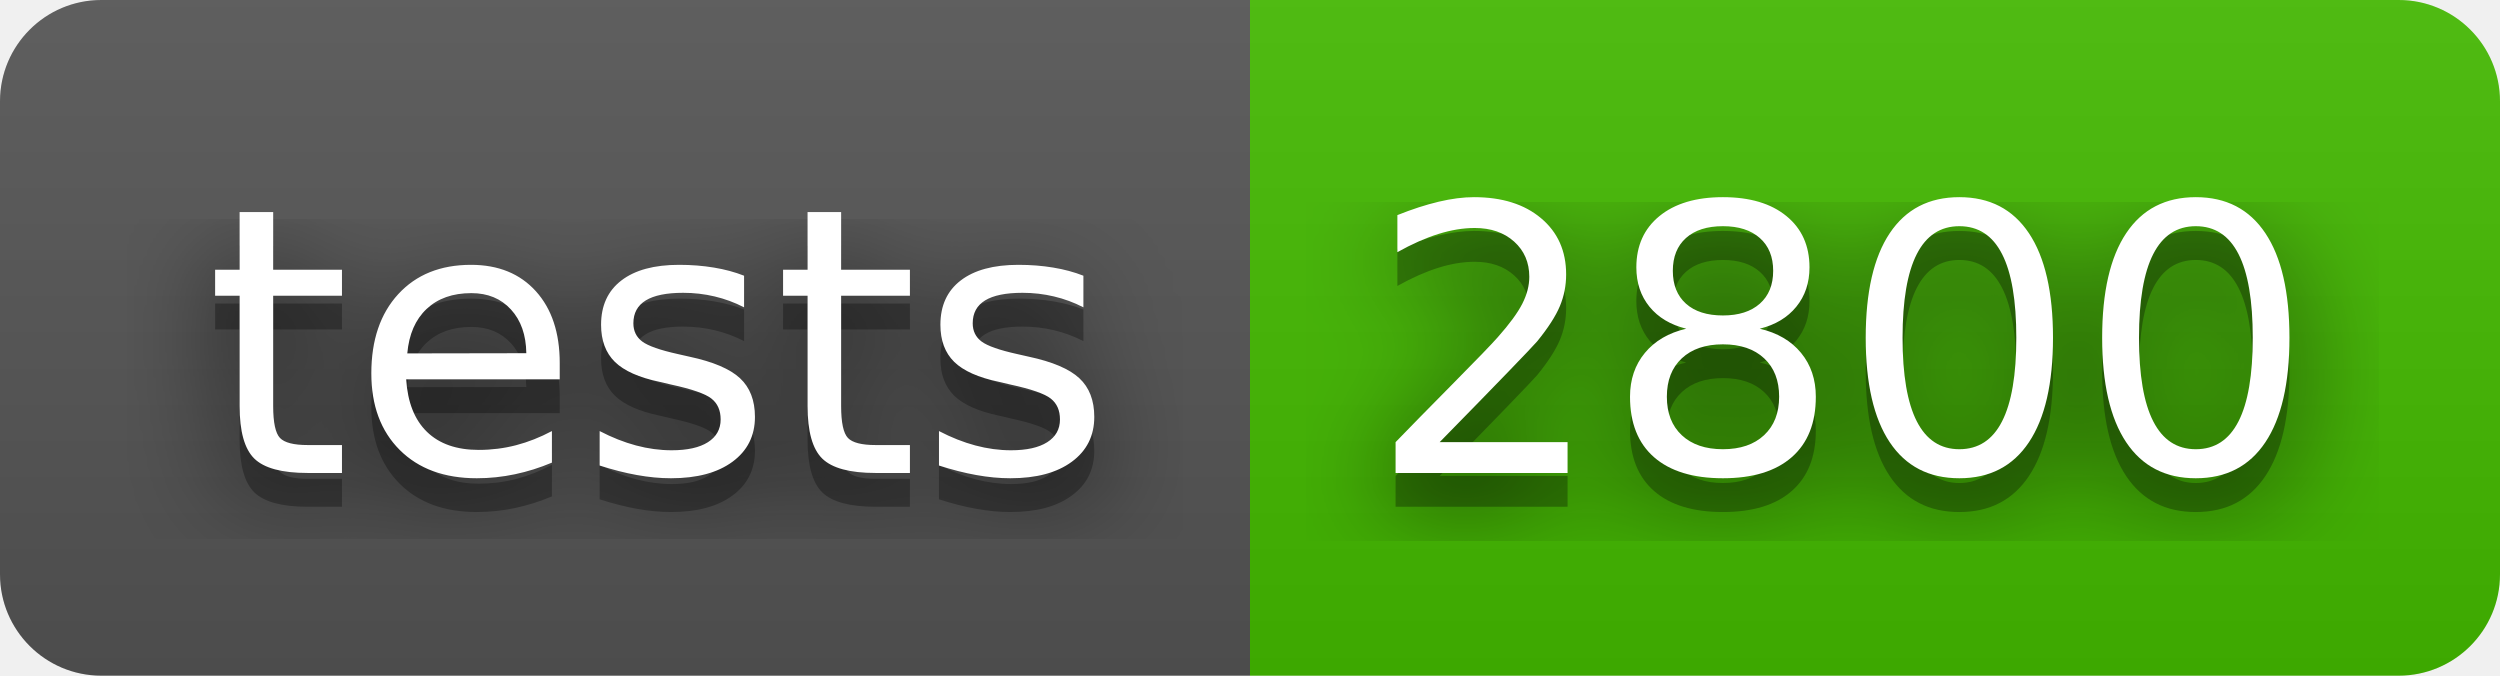
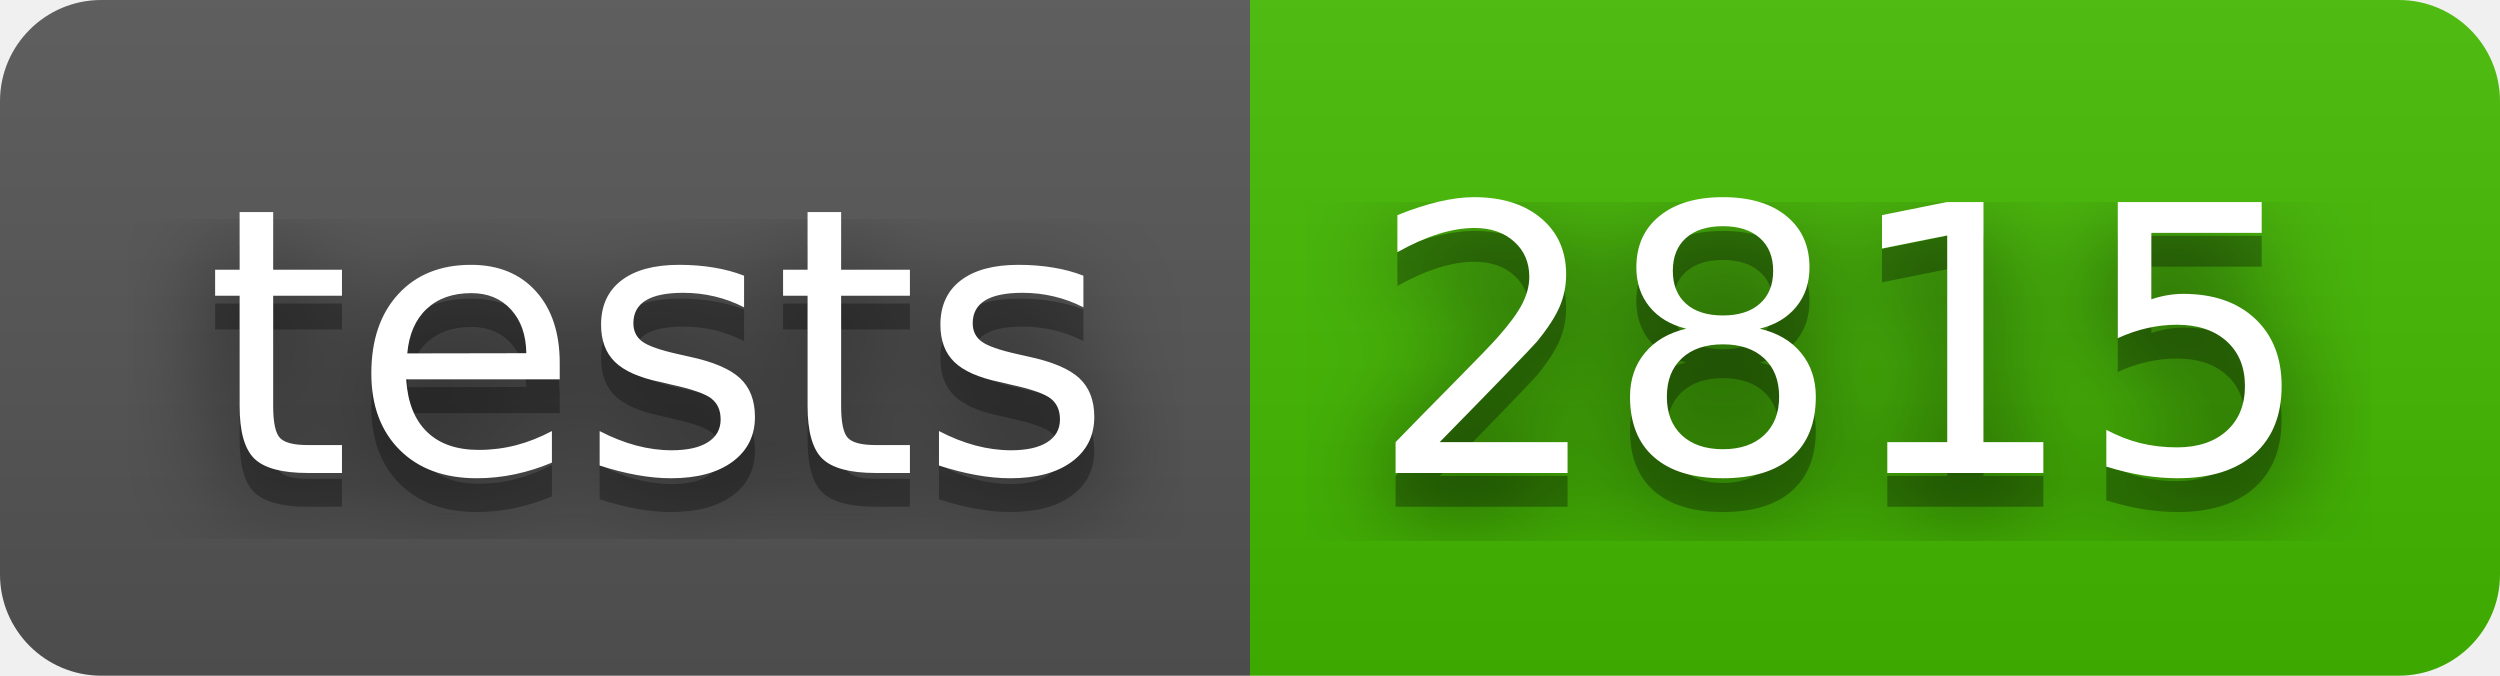
- <svg xmlns="http://www.w3.org/2000/svg" width="74" height="20" role="img" aria-label="tests: 2800">
+ <svg xmlns="http://www.w3.org/2000/svg" width="74" height="20" role="img" aria-label="tests: 2815">
  <filter id="blur">
    <feGaussianBlur in="SourceGraphic" stdDeviation="16" />
  </filter>
  <linearGradient id="s" x2="0" y2="100%">
    <stop offset="0" stop-color="#bbb" stop-opacity=".1" />
    <stop offset="1" stop-opacity=".1" />
  </linearGradient>
  <clipPath id="r">
    <rect width="74" height="20" rx="3" fill="#fff" />
  </clipPath>
  <g clip-path="url(#r)">
    <rect width="37" height="20" fill="#555" />
    <rect x="37" width="37" height="20" fill="#4b0" />
    <rect width="74" height="20" fill="url(#s)" />
  </g>
  <g fill="#fff" text-anchor="middle" font-family="Verdana,Geneva,DejaVu Sans,sans-serif" text-rendering="geometricPrecision" font-size="110">
    <text aria-hidden="true" x="195" y="150" fill="#010101" fill-opacity=".80" filter="url(#blur)" transform="scale(.1)" textLength="270">tests</text>
    <text aria-hidden="true" x="195" y="150" fill="#010101" fill-opacity=".3" transform="scale(.1)" textLength="270">tests</text>
    <text x="195" y="140" transform="scale(.1)" fill="#fff" textLength="270">tests</text>
-     <text aria-hidden="true" x="545" y="150" fill="#010101" fill-opacity=".80" filter="url(#blur)" transform="scale(.1)" textLength="270">2800</text>
-     <text aria-hidden="true" x="545" y="150" fill="#010101" fill-opacity=".3" transform="scale(.1)" textLength="270">2800</text>
-     <text x="545" y="140" transform="scale(.1)" fill="#fff" textLength="270">2800</text>
+     <text aria-hidden="true" x="545" y="150" fill="#010101" fill-opacity=".80" filter="url(#blur)" transform="scale(.1)" textLength="270">2815</text>
+     <text aria-hidden="true" x="545" y="150" fill="#010101" fill-opacity=".3" transform="scale(.1)" textLength="270">2815</text>
+     <text x="545" y="140" transform="scale(.1)" fill="#fff" textLength="270">2815</text>
  </g>
</svg>
